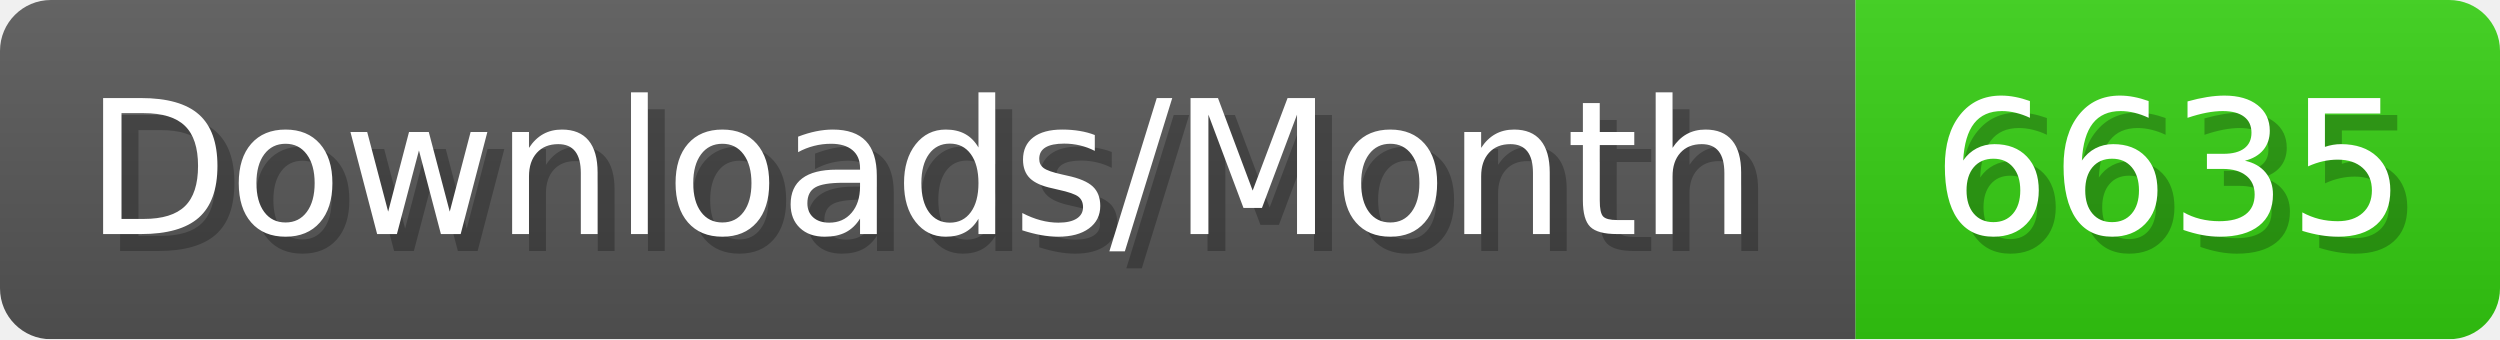
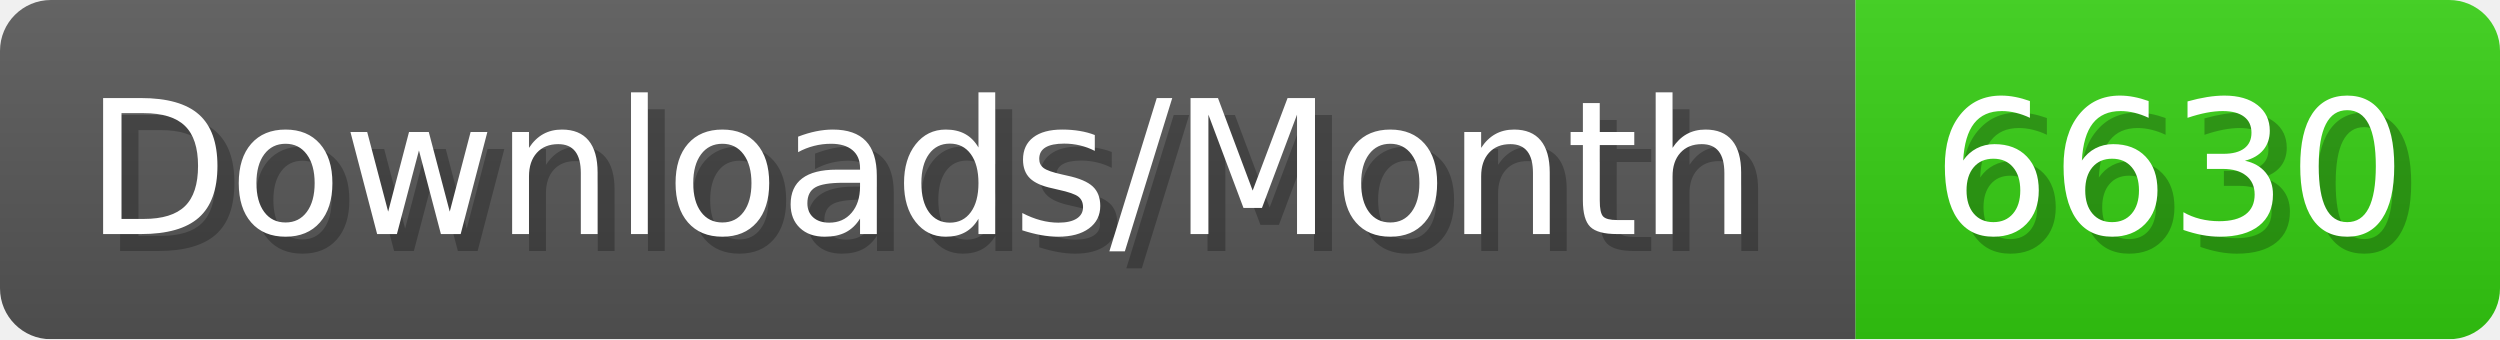
- <svg xmlns="http://www.w3.org/2000/svg" width="147.4" height="20" viewBox="0 0 1474 200" role="img" aria-label="Downloads/Month: 6635">
+ <svg xmlns="http://www.w3.org/2000/svg" width="147.4" height="20" viewBox="0 0 1474 200" role="img" aria-label="Downloads/Month: 6630">
  <linearGradient id="YlXUI" x2="0" y2="100%">
    <stop offset="0" stop-opacity=".1" stop-color="#EEE" />
    <stop offset="1" stop-opacity=".1" />
  </linearGradient>
  <mask id="JHhop">
    <rect width="1474" height="200" rx="30" fill="#FFF" />
  </mask>
  <g mask="url(#JHhop)">
    <rect width="1094" height="200" fill="#555" />
    <rect width="380" height="200" fill="#3C1" x="1094" />
    <rect width="1474" height="200" fill="url(#YlXUI)" />
  </g>
  <g aria-hidden="true" fill="#fff" text-anchor="start" font-family="Verdana,DejaVu Sans,sans-serif" font-size="110">
    <text x="60" y="148" textLength="994" fill="#000" opacity="0.25">Downloads/Month</text>
    <text x="50" y="138" textLength="994">Downloads/Month</text>
-     <text x="1149" y="148" textLength="280" fill="#000" opacity="0.25">6635</text>
-     <text x="1139" y="138" textLength="280">6635</text>
+     <text x="1149" y="148" textLength="280" fill="#000" opacity="0.25">6630</text>
+     <text x="1139" y="138" textLength="280">6630</text>
  </g>
</svg>
